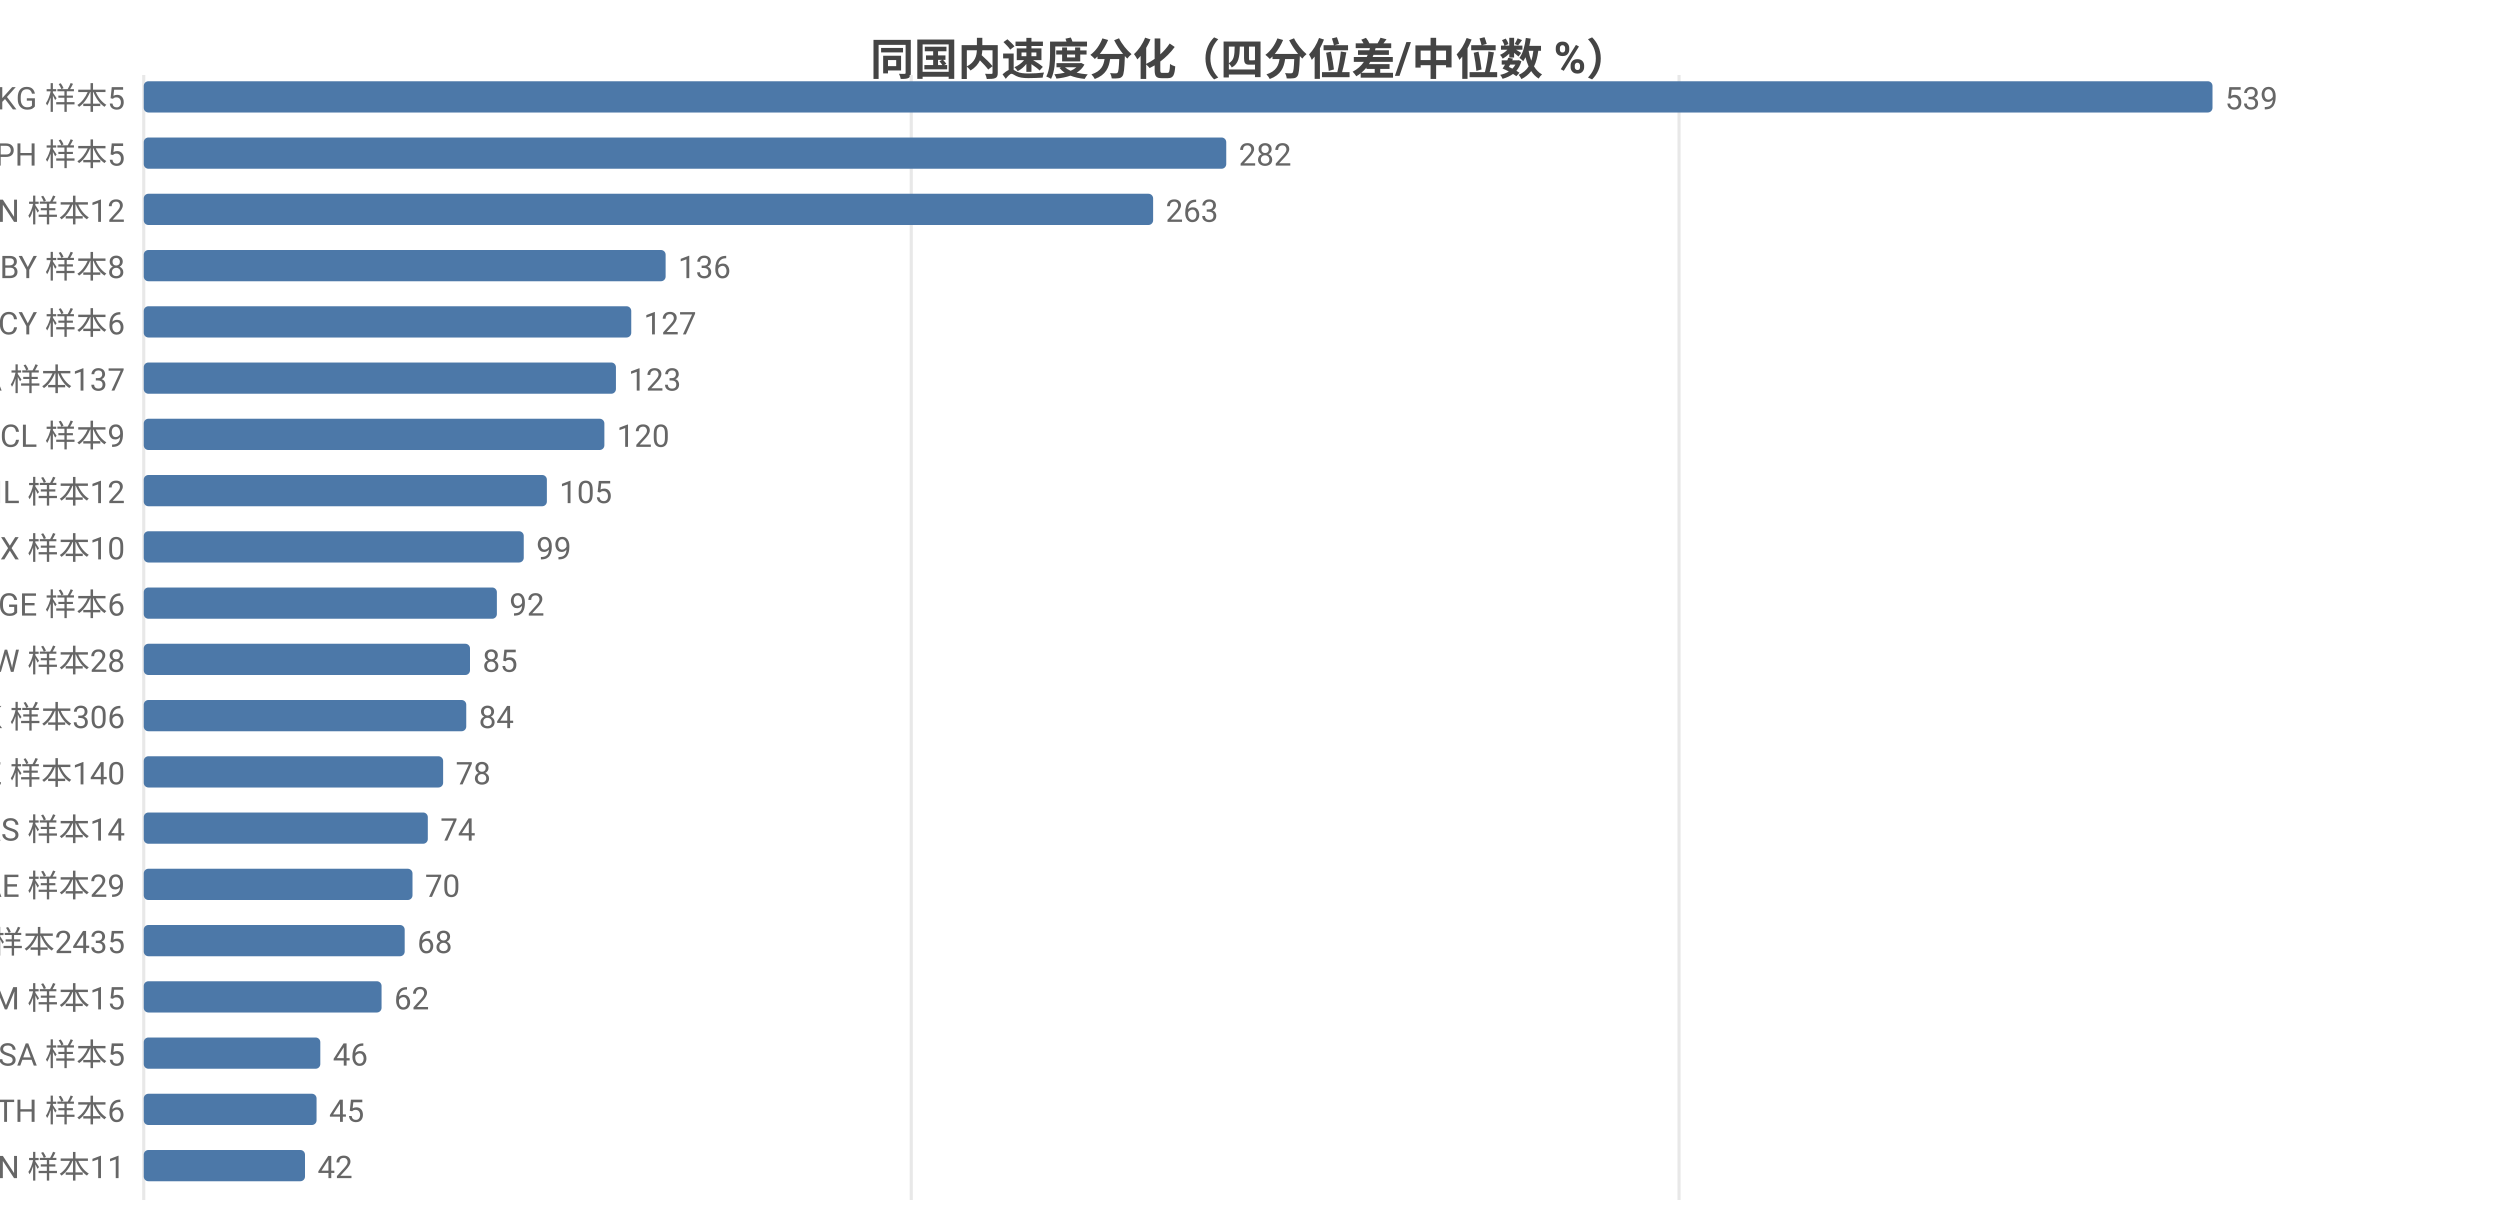
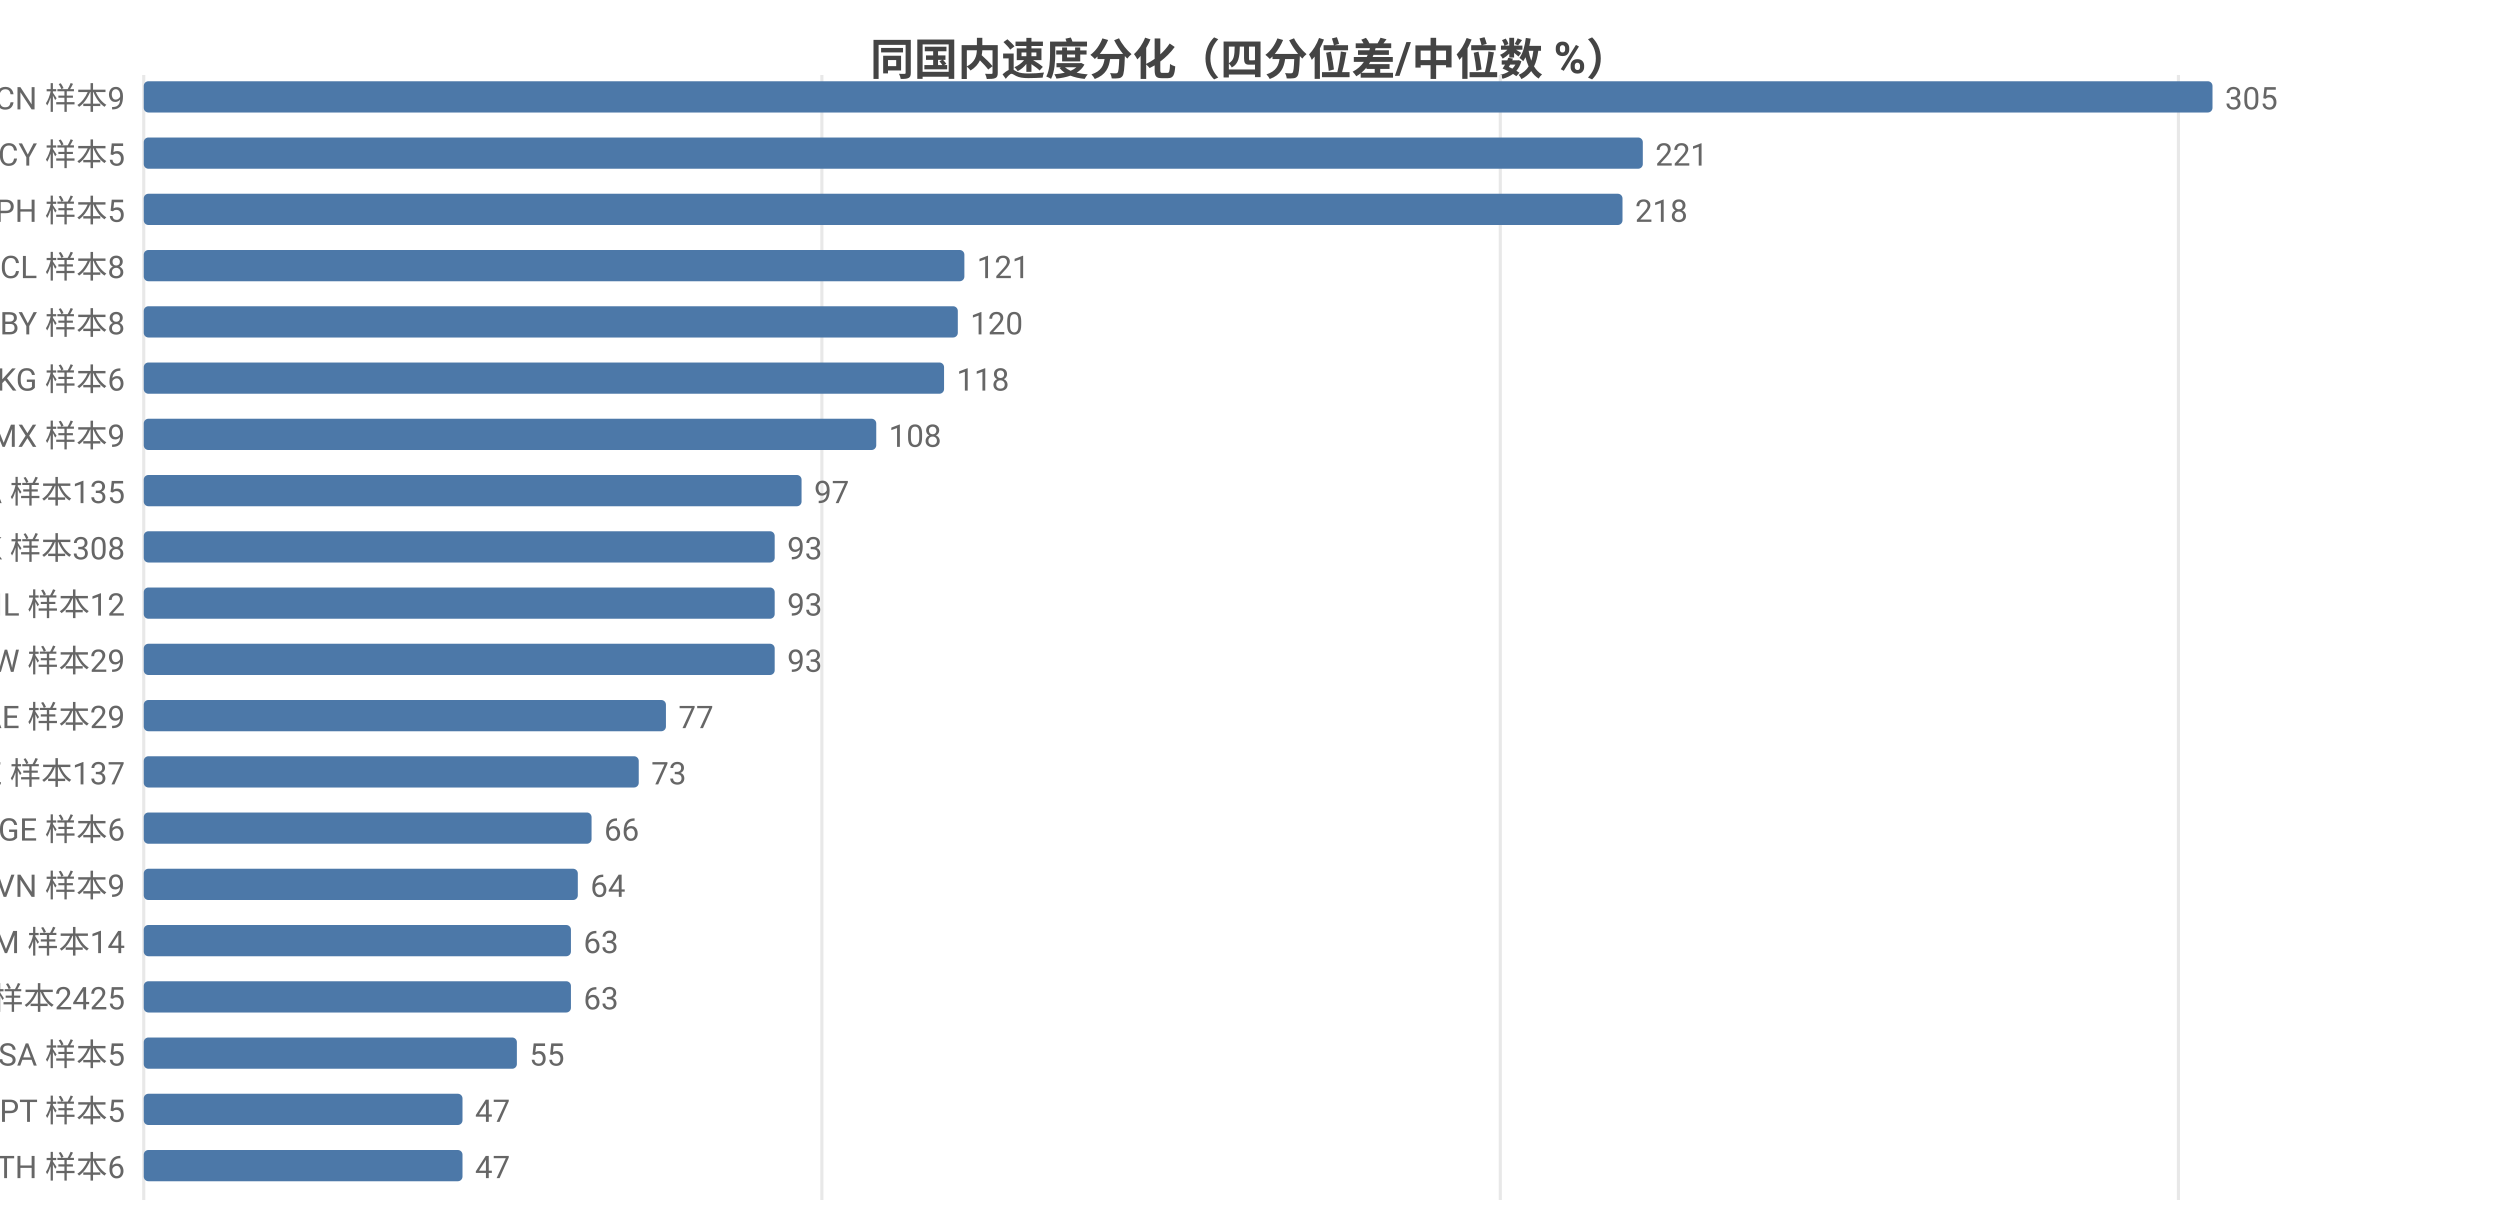
<svg xmlns="http://www.w3.org/2000/svg" width="800" height="392" viewBox="0 0 800 392">
  <rect width="800" height="392" fill="#ffffff" />
  <style>text{font-family:system-ui,-apple-system,'Segoe UI',Roboto,'PingFang SC','Microsoft YaHei','Noto Sans CJK SC',sans-serif}.g{stroke:#e8e8e8;stroke-width:1}.a{stroke:#999;stroke-width:1}.t{font-size:10px;fill:#666}.m{font-size:10px;text-anchor:middle;fill:#666}.e{font-size:10px;text-anchor:end;fill:#666}.l{font-size:11px;fill:#333}.tt{font-size:14px;font-weight:600;text-anchor:middle;fill:#444}.em{font-size:13px;text-anchor:middle;fill:#999}</style>
  <text class="tt" x="400.0" y="24">同国内速度分化（四分位差/中位数 %）</text>
  <line class="g" x1="46" y1="24" x2="46" y2="384" />
-   <line class="g" x1="291.6" y1="24" x2="291.6" y2="384" />
-   <line class="g" x1="537.3" y1="24" x2="537.3" y2="384" />
-   <text class="e" x="40" y="35">KG 样本5</text>
+   <line class="g" x1="263.0" y1="24" x2="263.0" y2="384" />
+   <line class="g" x1="480.1" y1="24" x2="480.1" y2="384" />
+   <line class="g" x1="697.1" y1="24" x2="697.1" y2="384" />
+   <text class="e" x="40" y="35">CN 样本9</text>
  <rect x="46" y="26" width="662" height="10" fill="#4c78a8" rx="1.5" />
-   <text class="t" x="712" y="35">539</text>
-   <text class="e" x="40" y="53">PH 样本5</text>
-   <rect x="46" y="44" width="346.4" height="10" fill="#4c78a8" rx="1.5" />
-   <text class="t" x="396.4" y="53">282</text>
-   <text class="e" x="40" y="71">CN 样本12</text>
-   <rect x="46" y="62" width="323.0" height="10" fill="#4c78a8" rx="1.5" />
-   <text class="t" x="373.0" y="71">263</text>
-   <text class="e" x="40" y="89">BY 样本8</text>
-   <rect x="46" y="80" width="167.0" height="10" fill="#4c78a8" rx="1.5" />
-   <text class="t" x="217.0" y="89">136</text>
-   <text class="e" x="40" y="107">CY 样本6</text>
-   <rect x="46" y="98" width="156.0" height="10" fill="#4c78a8" rx="1.5" />
-   <text class="t" x="206.0" y="107">127</text>
-   <text class="e" x="40" y="125">CA 样本137</text>
-   <rect x="46" y="116" width="151.1" height="10" fill="#4c78a8" rx="1.5" />
-   <text class="t" x="201.1" y="125">123</text>
-   <text class="e" x="40" y="143">CL 样本9</text>
-   <rect x="46" y="134" width="147.4" height="10" fill="#4c78a8" rx="1.5" />
-   <text class="t" x="197.4" y="143">120</text>
-   <text class="e" x="40" y="161">IL 样本12</text>
-   <rect x="46" y="152" width="129.0" height="10" fill="#4c78a8" rx="1.5" />
-   <text class="t" x="179.0" y="161">105</text>
-   <text class="e" x="40" y="179">MX 样本10</text>
-   <rect x="46" y="170" width="121.6" height="10" fill="#4c78a8" rx="1.5" />
-   <text class="t" x="171.6" y="179">99</text>
-   <text class="e" x="40" y="197">GE 样本6</text>
-   <rect x="46" y="188" width="113.0" height="10" fill="#4c78a8" rx="1.5" />
-   <text class="t" x="163.0" y="197">92</text>
-   <text class="e" x="40" y="215">TW 样本28</text>
-   <rect x="46" y="206" width="104.4" height="10" fill="#4c78a8" rx="1.5" />
-   <text class="t" x="154.4" y="215">85</text>
-   <text class="e" x="40" y="233">HK 样本306</text>
-   <rect x="46" y="224" width="103.2" height="10" fill="#4c78a8" rx="1.5" />
-   <text class="t" x="153.2" y="233">84</text>
-   <text class="e" x="40" y="251">KZ 样本140</text>
-   <rect x="46" y="242" width="95.8" height="10" fill="#4c78a8" rx="1.5" />
-   <text class="t" x="145.8" y="251">78</text>
-   <text class="e" x="40" y="269">RS 样本14</text>
-   <rect x="46" y="260" width="90.9" height="10" fill="#4c78a8" rx="1.5" />
-   <text class="t" x="140.9" y="269">74</text>
-   <text class="e" x="40" y="287">AE 样本29</text>
-   <rect x="46" y="278" width="86.0" height="10" fill="#4c78a8" rx="1.5" />
-   <text class="t" x="136.0" y="287">70</text>
-   <text class="e" x="40" y="305">US 样本2435</text>
-   <rect x="46" y="296" width="83.5" height="10" fill="#4c78a8" rx="1.5" />
-   <text class="t" x="133.5" y="305">68</text>
-   <text class="e" x="40" y="323">AM 样本15</text>
-   <rect x="46" y="314" width="76.1" height="10" fill="#4c78a8" rx="1.5" />
-   <text class="t" x="126.1" y="323">62</text>
+   <text class="t" x="712" y="35">305</text>
+   <text class="e" x="40" y="53">CY 样本5</text>
+   <rect x="46" y="44" width="479.7" height="10" fill="#4c78a8" rx="1.5" />
+   <text class="t" x="529.7" y="53">221</text>
+   <text class="e" x="40" y="71">PH 样本5</text>
+   <rect x="46" y="62" width="473.2" height="10" fill="#4c78a8" rx="1.5" />
+   <text class="t" x="523.2" y="71">218</text>
+   <text class="e" x="40" y="89">CL 样本8</text>
+   <rect x="46" y="80" width="262.6" height="10" fill="#4c78a8" rx="1.5" />
+   <text class="t" x="312.6" y="89">121</text>
+   <text class="e" x="40" y="107">BY 样本8</text>
+   <rect x="46" y="98" width="260.5" height="10" fill="#4c78a8" rx="1.5" />
+   <text class="t" x="310.5" y="107">120</text>
+   <text class="e" x="40" y="125">KG 样本6</text>
+   <rect x="46" y="116" width="256.1" height="10" fill="#4c78a8" rx="1.5" />
+   <text class="t" x="306.1" y="125">118</text>
+   <text class="e" x="40" y="143">MX 样本9</text>
+   <rect x="46" y="134" width="234.4" height="10" fill="#4c78a8" rx="1.5" />
+   <text class="t" x="284.4" y="143">108</text>
+   <text class="e" x="40" y="161">CA 样本135</text>
+   <rect x="46" y="152" width="210.5" height="10" fill="#4c78a8" rx="1.5" />
+   <text class="t" x="260.5" y="161">97</text>
+   <text class="e" x="40" y="179">HK 样本308</text>
+   <rect x="46" y="170" width="201.9" height="10" fill="#4c78a8" rx="1.5" />
+   <text class="t" x="251.9" y="179">93</text>
+   <text class="e" x="40" y="197">IL 样本12</text>
+   <rect x="46" y="188" width="201.9" height="10" fill="#4c78a8" rx="1.5" />
+   <text class="t" x="251.9" y="197">93</text>
+   <text class="e" x="40" y="215">TW 样本29</text>
+   <rect x="46" y="206" width="201.9" height="10" fill="#4c78a8" rx="1.5" />
+   <text class="t" x="251.9" y="215">93</text>
+   <text class="e" x="40" y="233">AE 样本29</text>
+   <rect x="46" y="224" width="167.1" height="10" fill="#4c78a8" rx="1.5" />
+   <text class="t" x="217.1" y="233">77</text>
+   <text class="e" x="40" y="251">KZ 样本137</text>
+   <rect x="46" y="242" width="158.4" height="10" fill="#4c78a8" rx="1.5" />
+   <text class="t" x="208.4" y="251">73</text>
+   <text class="e" x="40" y="269">GE 样本6</text>
+   <rect x="46" y="260" width="143.3" height="10" fill="#4c78a8" rx="1.5" />
+   <text class="t" x="193.3" y="269">66</text>
+   <text class="e" x="40" y="287">VN 样本9</text>
+   <rect x="46" y="278" width="138.9" height="10" fill="#4c78a8" rx="1.5" />
+   <text class="t" x="188.9" y="287">64</text>
+   <text class="e" x="40" y="305">AM 样本14</text>
+   <rect x="46" y="296" width="136.7" height="10" fill="#4c78a8" rx="1.5" />
+   <text class="t" x="186.7" y="305">63</text>
+   <text class="e" x="40" y="323">US 样本2425</text>
+   <rect x="46" y="314" width="136.7" height="10" fill="#4c78a8" rx="1.5" />
+   <text class="t" x="186.7" y="323">63</text>
  <text class="e" x="40" y="341">SA 样本5</text>
-   <rect x="46" y="332" width="56.5" height="10" fill="#4c78a8" rx="1.5" />
-   <text class="t" x="106.5" y="341">46</text>
-   <text class="e" x="40" y="359">TH 样本6</text>
-   <rect x="46" y="350" width="55.3" height="10" fill="#4c78a8" rx="1.5" />
-   <text class="t" x="105.3" y="359">45</text>
-   <text class="e" x="40" y="377">VN 样本11</text>
-   <rect x="46" y="368" width="51.6" height="10" fill="#4c78a8" rx="1.5" />
-   <text class="t" x="101.6" y="377">42</text>
+   <rect x="46" y="332" width="119.4" height="10" fill="#4c78a8" rx="1.5" />
+   <text class="t" x="169.4" y="341">55</text>
+   <text class="e" x="40" y="359">PT 样本5</text>
+   <rect x="46" y="350" width="102.0" height="10" fill="#4c78a8" rx="1.5" />
+   <text class="t" x="152.0" y="359">47</text>
+   <text class="e" x="40" y="377">TH 样本6</text>
+   <rect x="46" y="368" width="102.0" height="10" fill="#4c78a8" rx="1.5" />
+   <text class="t" x="152.0" y="377">47</text>
</svg>
